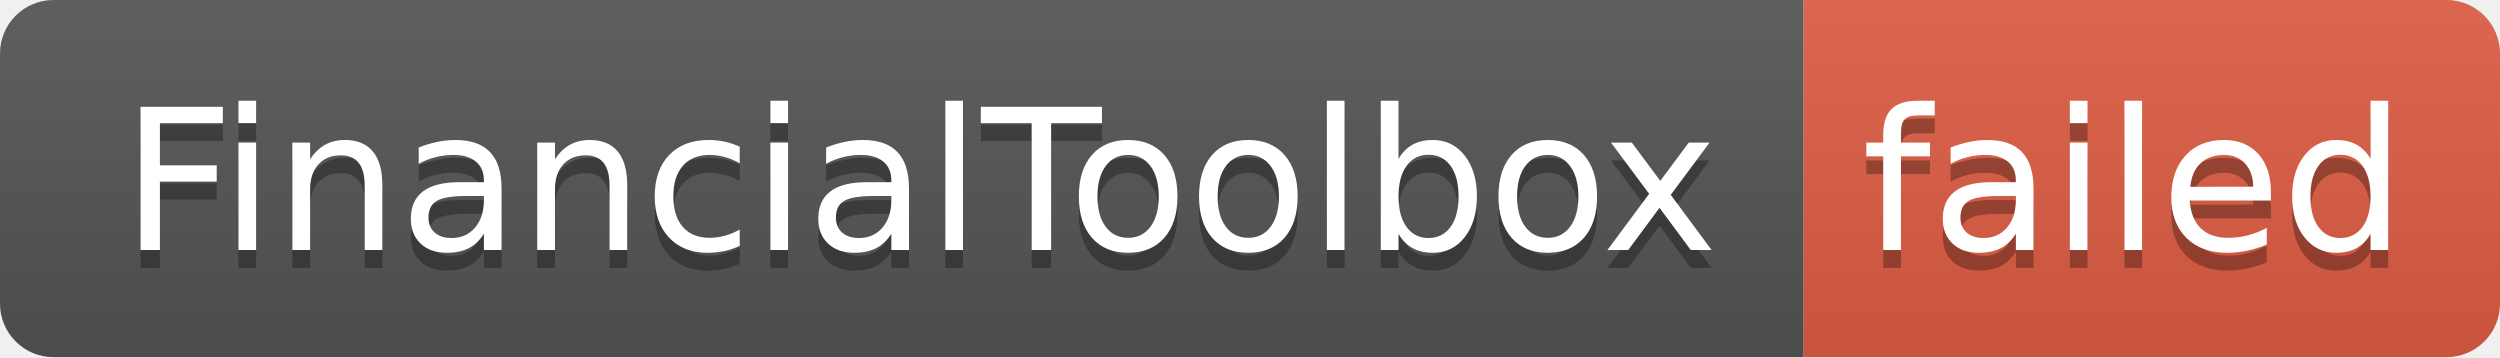
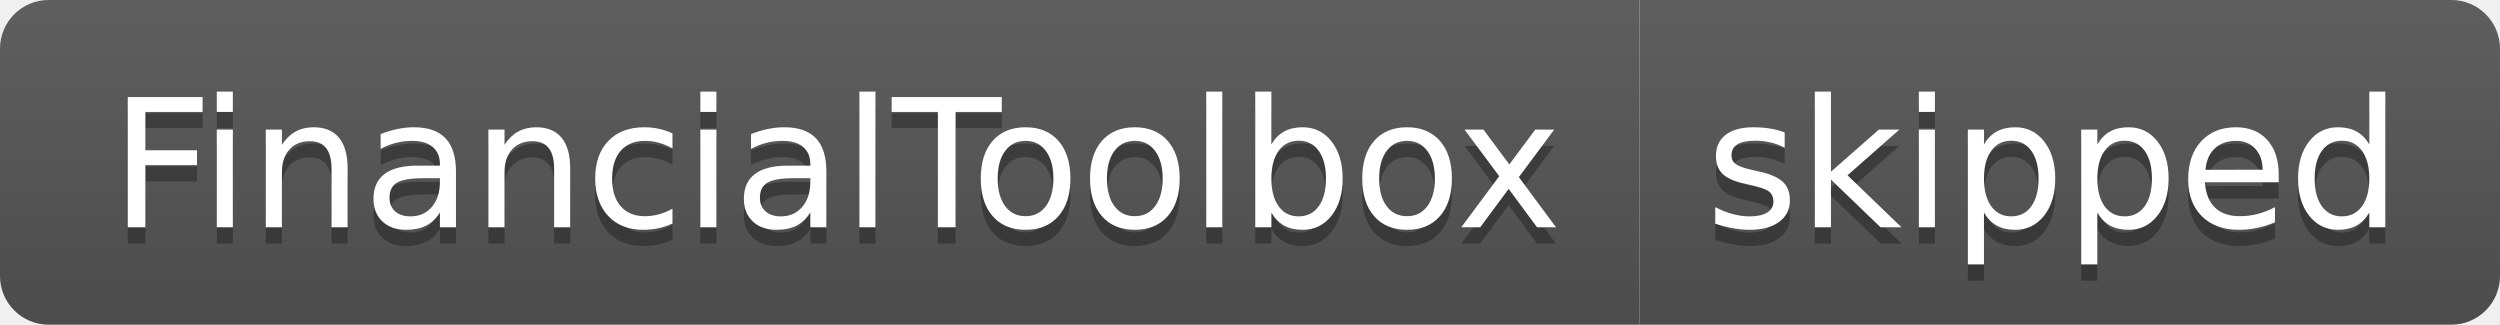
- <svg xmlns="http://www.w3.org/2000/svg" width="140" height="20" role="img" aria-label="FinancialToolbox: failed">
+ <svg xmlns="http://www.w3.org/2000/svg" width="154" height="20" role="img" aria-label="FinancialToolbox: skipped">
  <linearGradient id="s" x2="0" y2="100%">
    <stop offset="0" stop-color="#bbb" stop-opacity=".1" />
    <stop offset="1" stop-opacity=".1" />
  </linearGradient>
  <clipPath id="r">
-     <rect width="140" height="20" rx="3" fill="#fff" />
+     <rect width="154" height="20" rx="3" fill="#fff" />
  </clipPath>
  <g clip-path="url(#r)">
    <rect width="101" height="20" fill="#555" />
-     <rect x="101" width="39" height="20" fill="#e05d44" />
-     <rect width="140" height="20" fill="url(#s)" />
+     <rect x="101" width="53" height="20" fill="#555" />
+     <rect width="154" height="20" fill="url(#s)" />
  </g>
  <g fill="#fff" text-anchor="middle" font-family="Verdana,Geneva,DejaVu Sans,sans-serif" text-rendering="geometricPrecision" font-size="110">
    <text aria-hidden="true" x="515" y="150" fill="#010101" fill-opacity=".3" transform="scale(.1)" textLength="910">FinancialToolbox</text>
    <text x="515" y="140" transform="scale(.1)" fill="#fff" textLength="910">FinancialToolbox</text>
-     <text aria-hidden="true" x="1195" y="150" fill="#010101" fill-opacity=".3" transform="scale(.1)" textLength="290">failed</text>
-     <text x="1195" y="140" transform="scale(.1)" fill="#fff" textLength="290">failed</text>
+     <text aria-hidden="true" x="1265" y="150" fill="#010101" fill-opacity=".3" transform="scale(.1)" textLength="430">skipped</text>
+     <text x="1265" y="140" transform="scale(.1)" fill="#fff" textLength="430">skipped</text>
  </g>
</svg>
